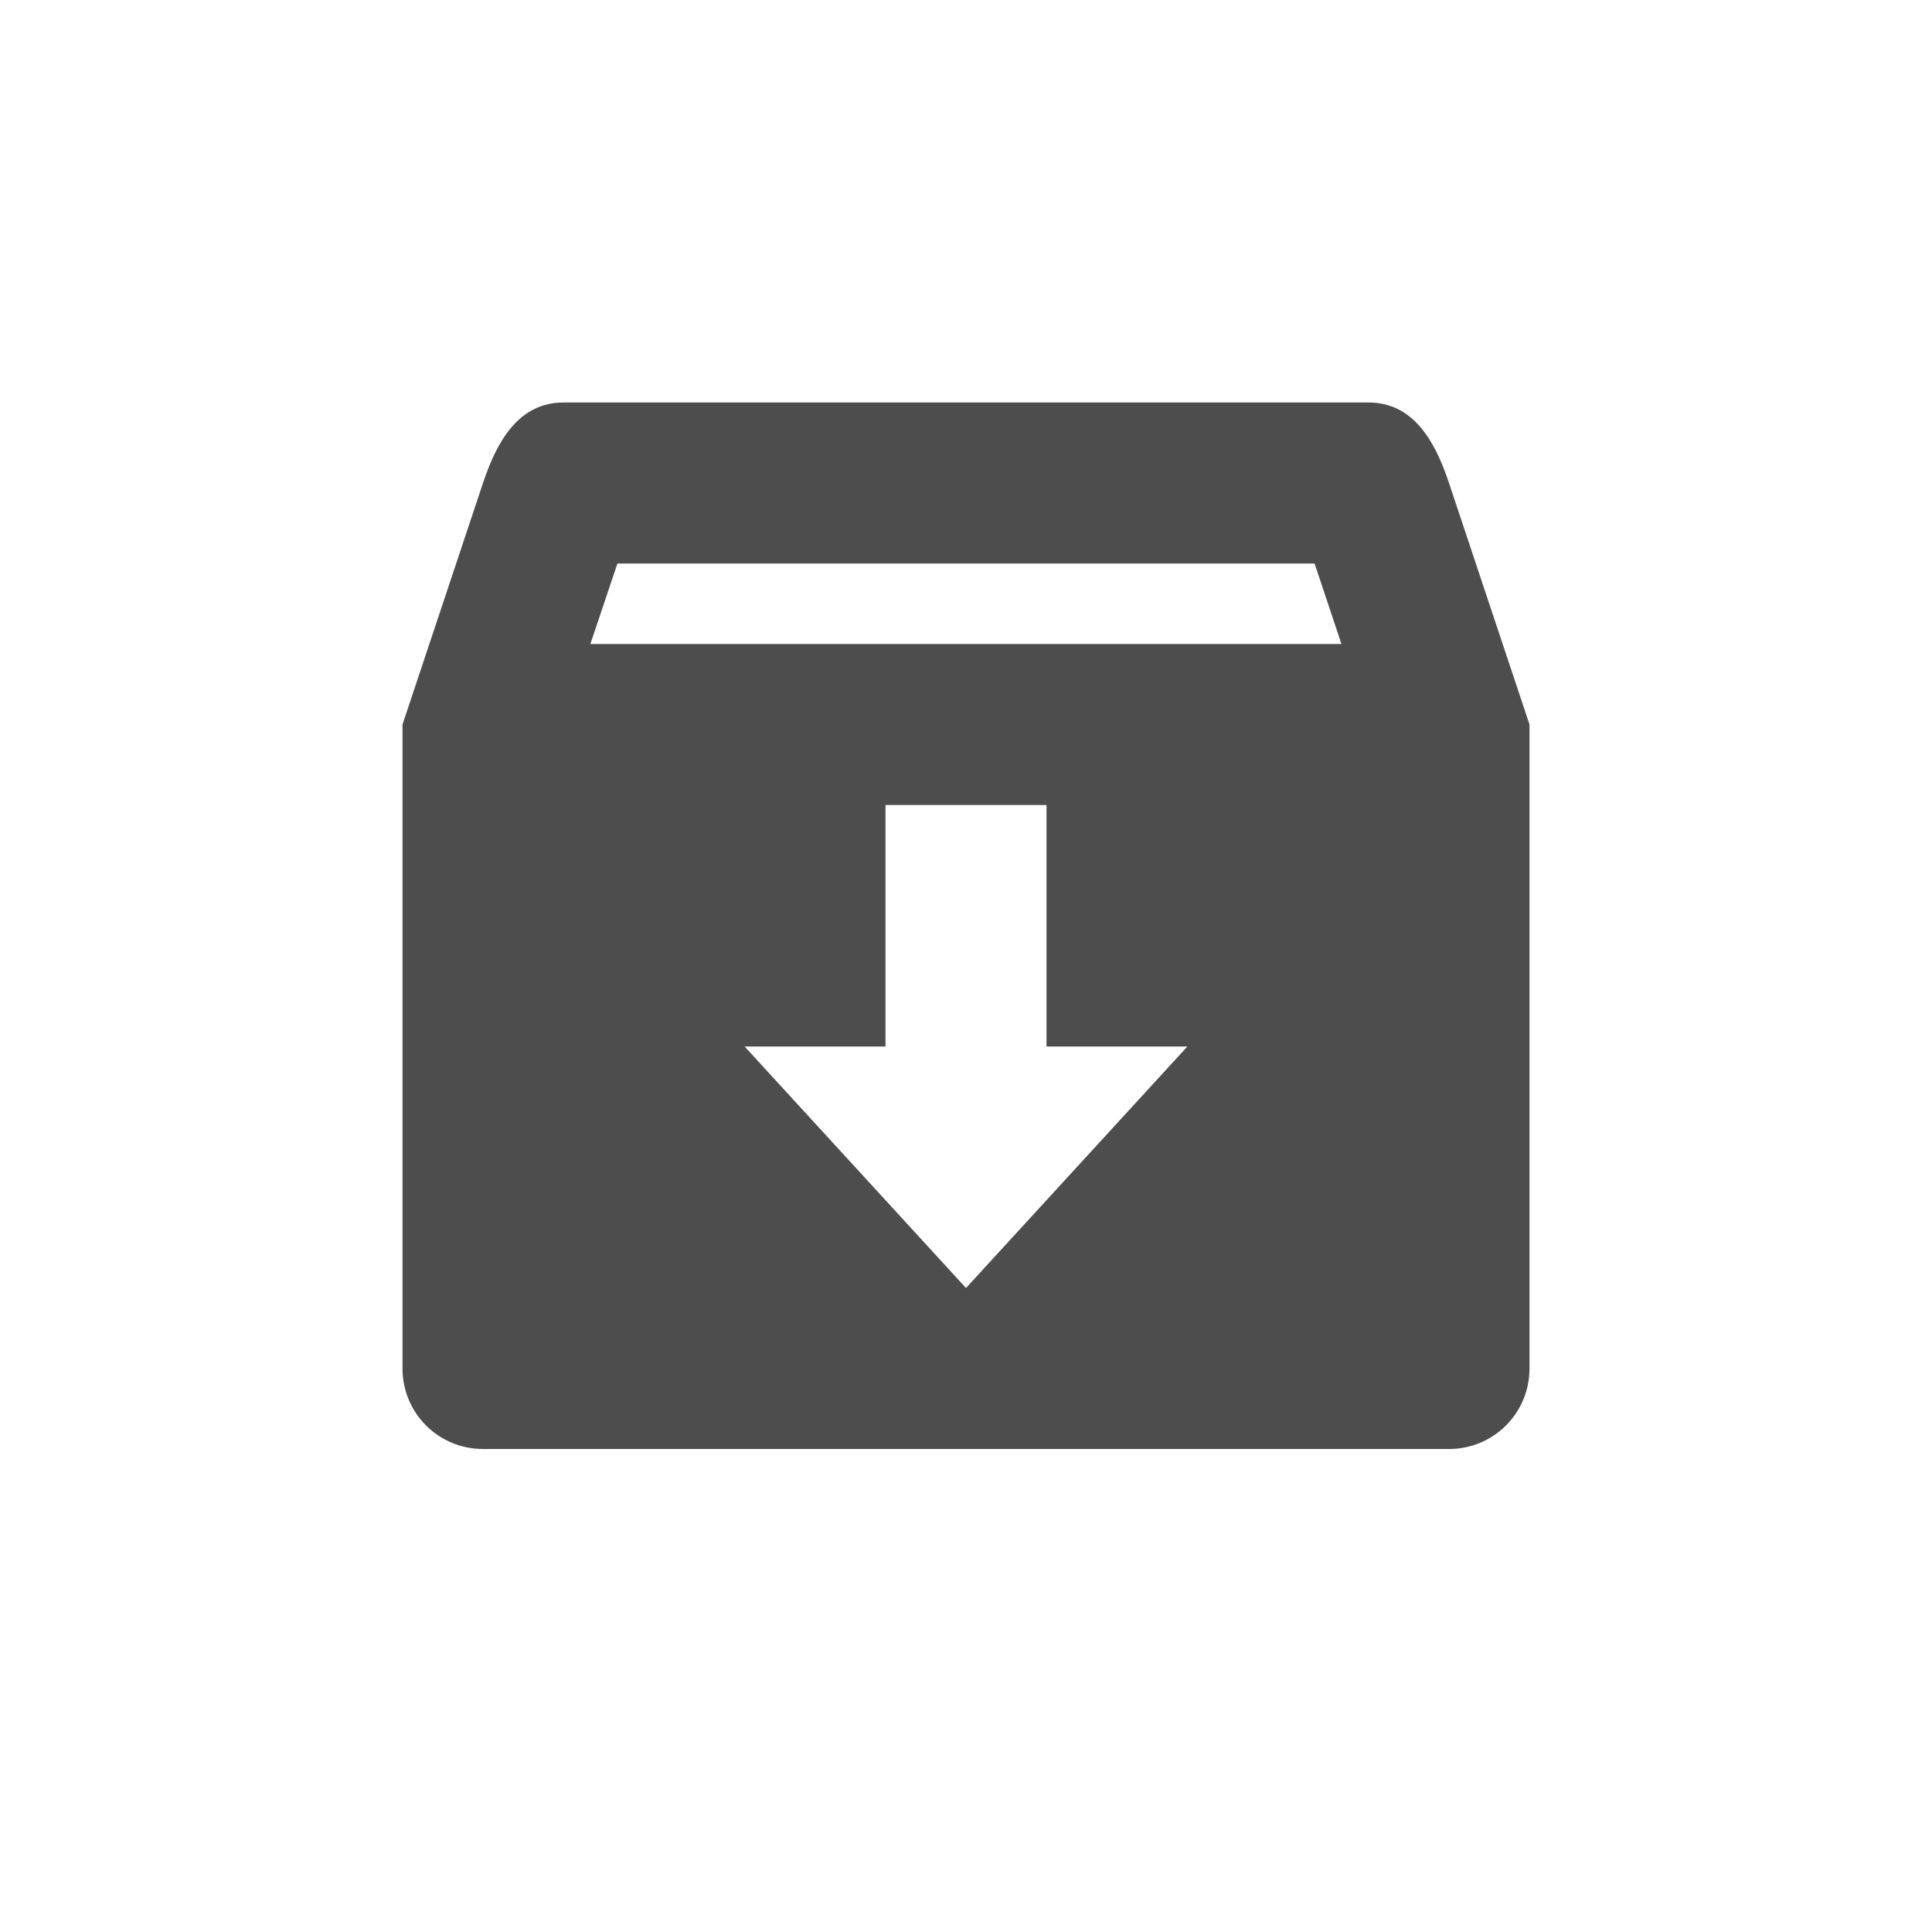
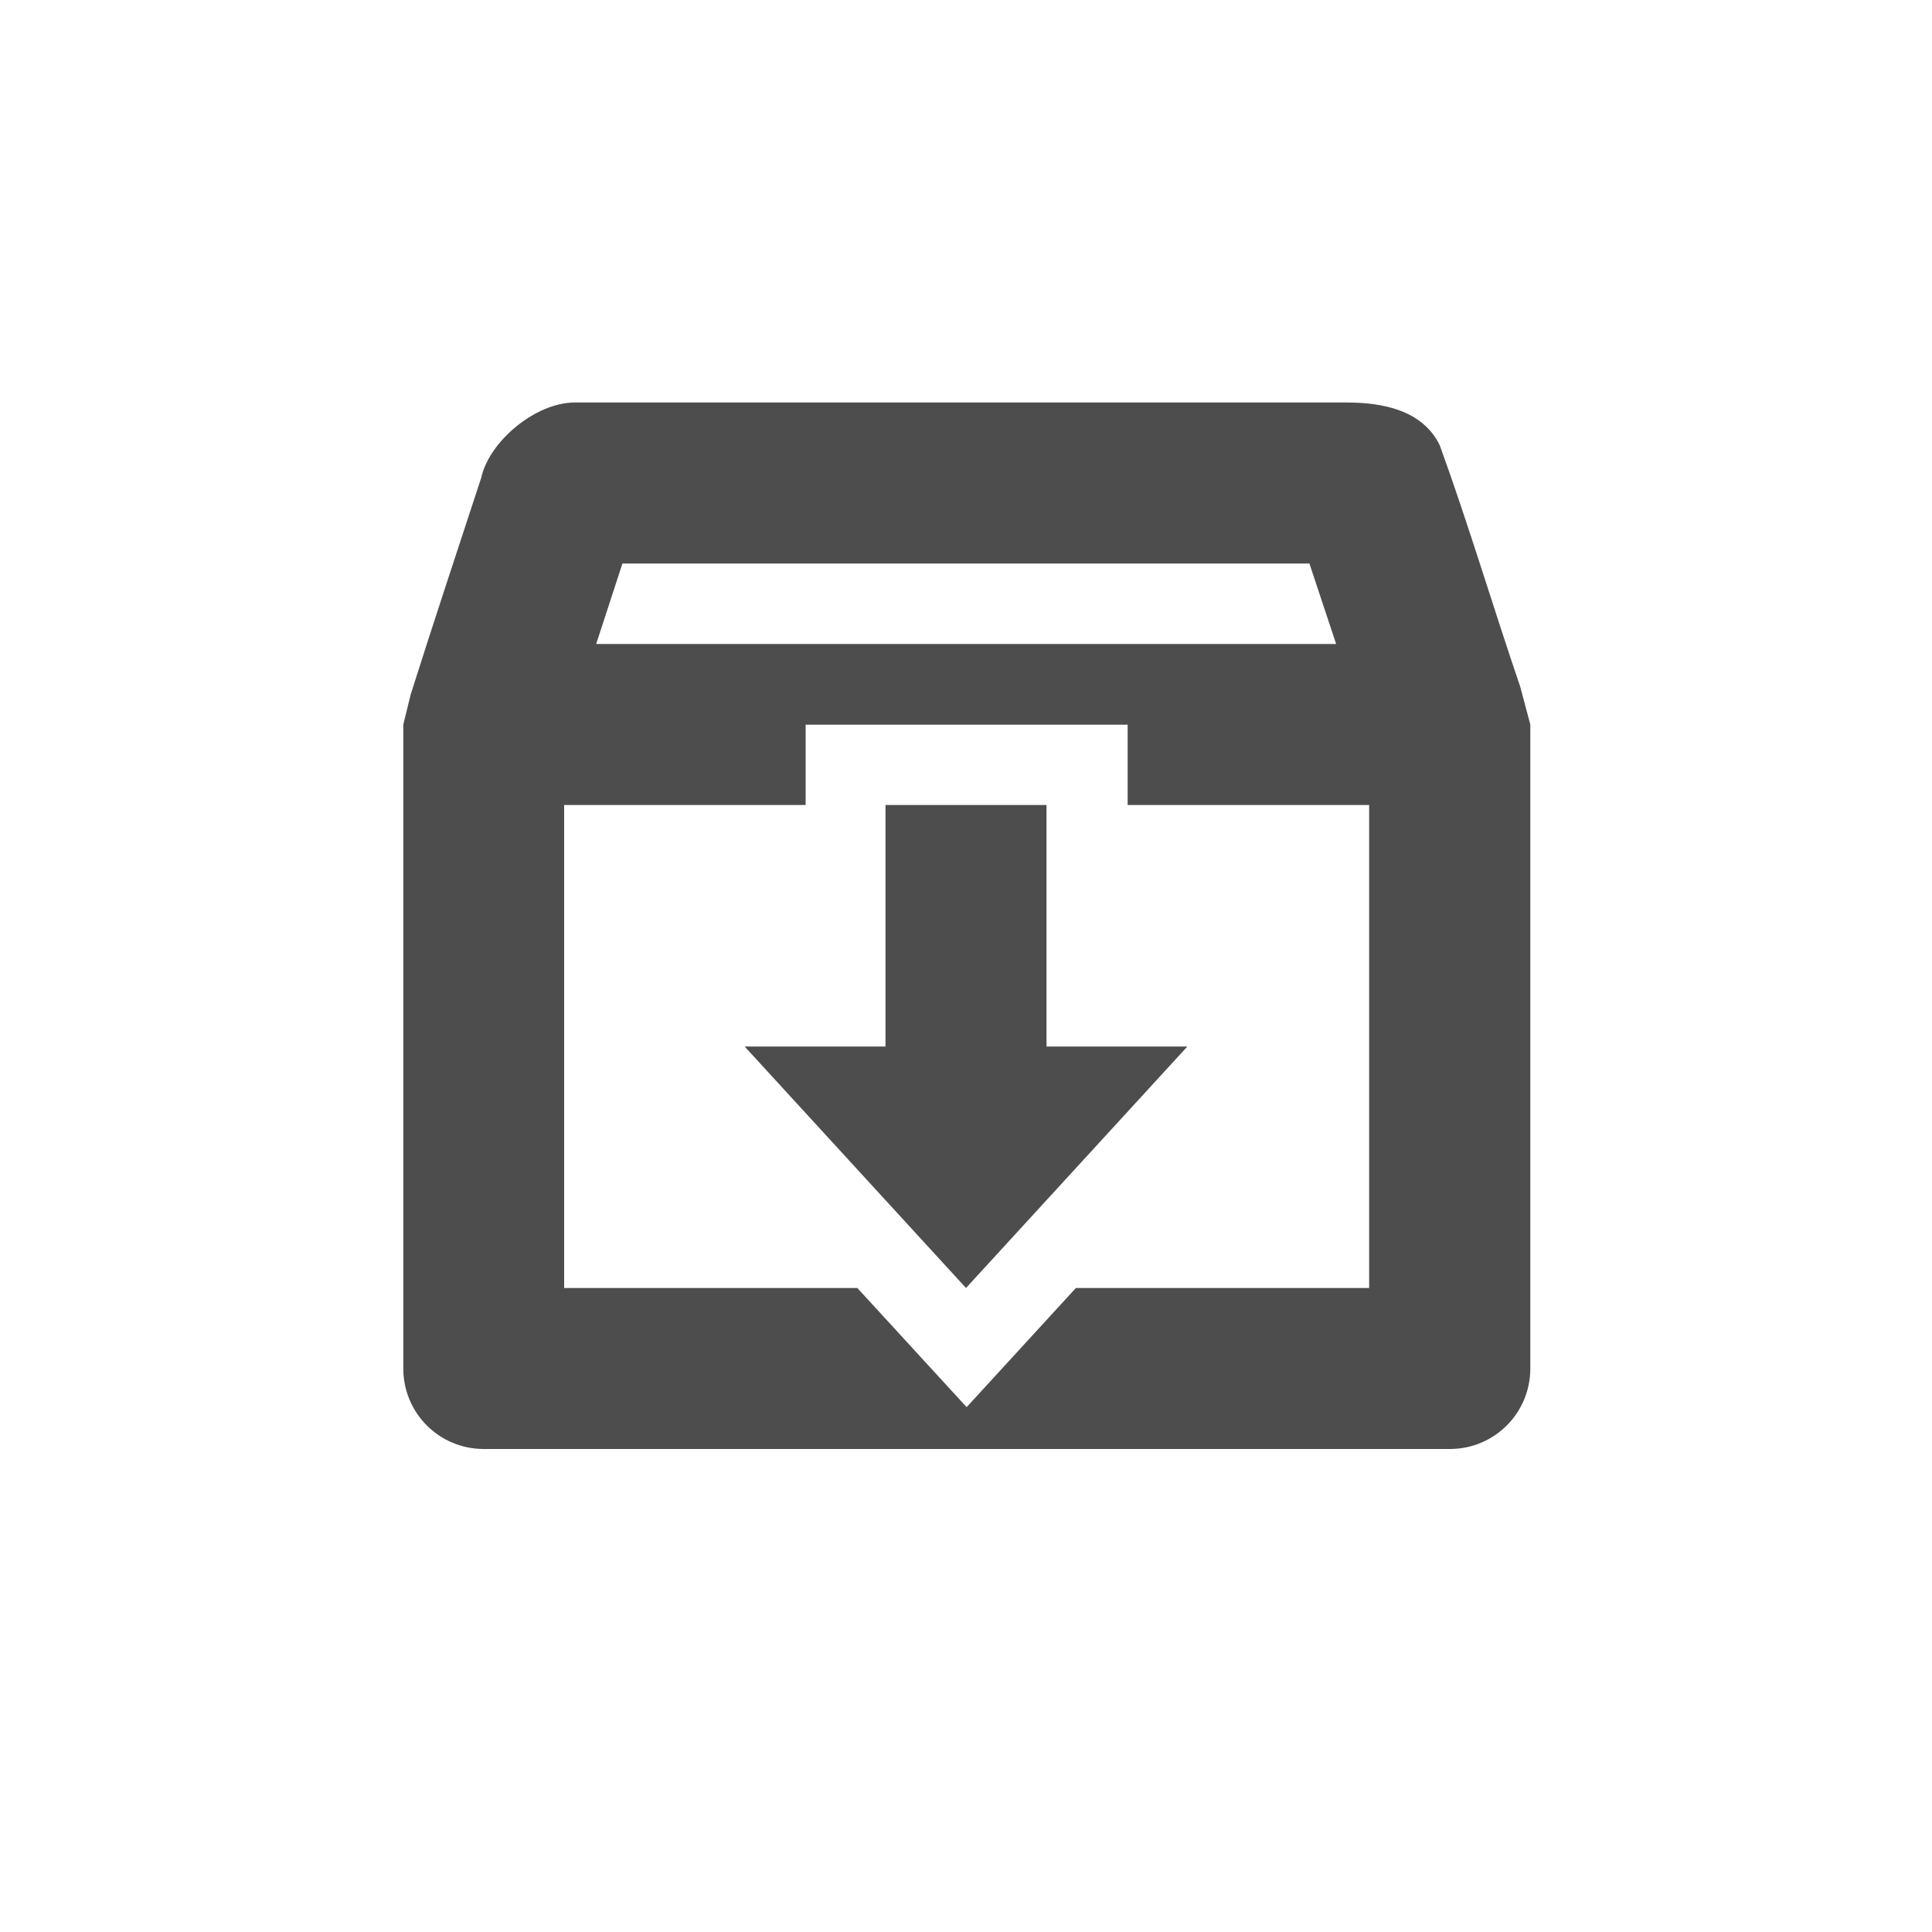
- <svg xmlns="http://www.w3.org/2000/svg" width="24" height="24" version="1.1">
-   <defs>
+ <svg xmlns="http://www.w3.org/2000/svg" width="24" height="24" version="1.1" id="svg1">
+   <defs id="defs1">
    <style id="current-color-scheme" type="text/css">
   .ColorScheme-Text { color:#4d4d4d; } .ColorScheme-Highlight { color:#4285f4; } .ColorScheme-NeutralText { color:#ff9800; } .ColorScheme-PositiveText { color:#4caf50; } .ColorScheme-NegativeText { color:#f44336; }
-   </style>
+     </style>
  </defs>
-   <g transform="translate(4,4)">
-     <path style="fill:currentColor" class="ColorScheme-Text" d="M 3,1 C 2.446,1 2.175,1.475 2,2 L 1,5 V 13 C 1,13.554 1.446,14 2,14 H 14 C 14.554,14 15,13.554 15,13 V 5 L 14,2 C 13.825,1.474 13.554,1 13,1 Z M 3.67,3 H 12.33 L 12.664,4 H 3.334 Z M 7,6 H 9 V 9 H 10.75 L 8,12 5.25,9 H 7 Z" />
-   </g>
+   <path id="path1" style="fill:currentColor" class="ColorScheme-Text" d="m 7.139,5 c -0.484,0 -1.062,0.48 -1.162,0.938 -0.292,0.892 -0.592,1.793 -0.875,2.688 L 5.01,9 v 8 c 0,0.554 0.446,1 1,1 H 18.01 c 0.554,0 1,-0.446 1,-1 V 9 l -0.125,-0.469 c -0.338,-0.99 -0.643,-2.018 -1,-3 C 17.671,5.093 17.174,5 16.729,5 H 7.141 Z m 0.594,2 h 8.533 c 0.108,0.323 0.222,0.668 0.332,1 H 7.406 C 7.515,7.666 7.622,7.336 7.732,7 Z m 2.275,2.002 h 4 V 10 h 3 v 6 H 13.365 L 12.008,17.48 10.65,16 H 7.008 V 10 H 10.008 Z M 11,10 v 3 H 9.25 L 12,16 14.75,13 H 13 v -3 z" />
</svg>
